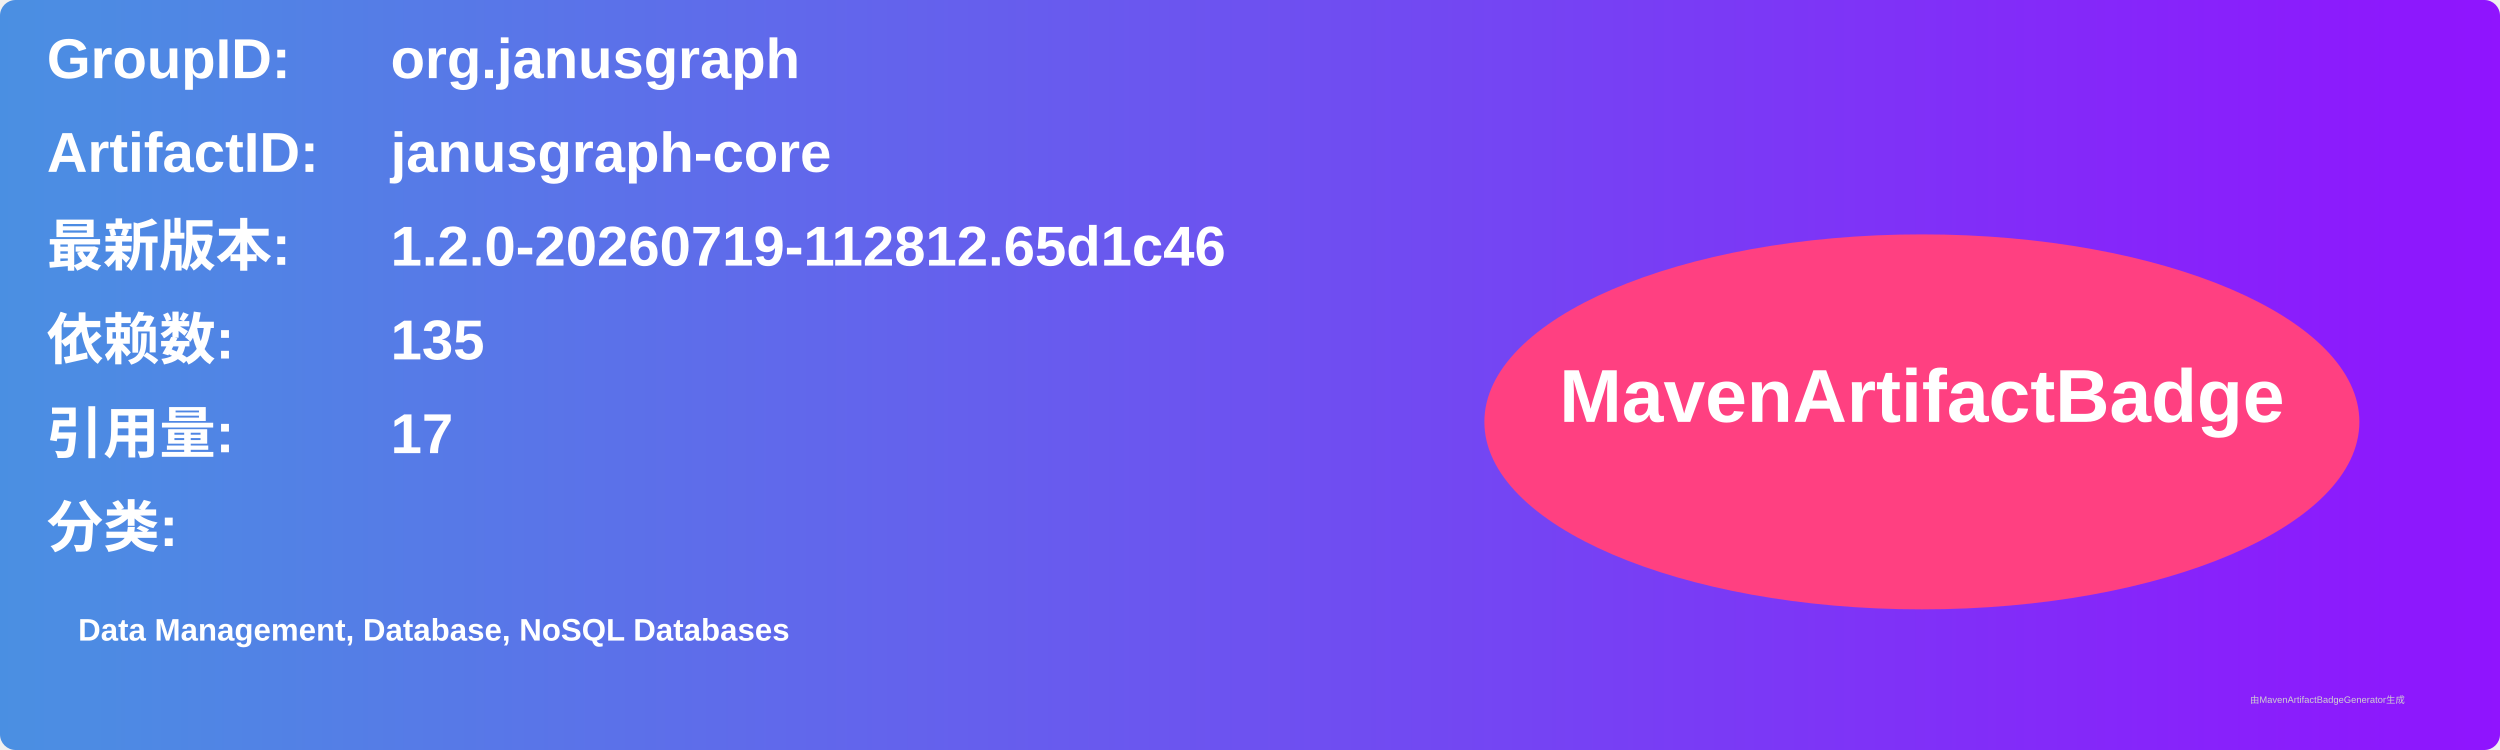
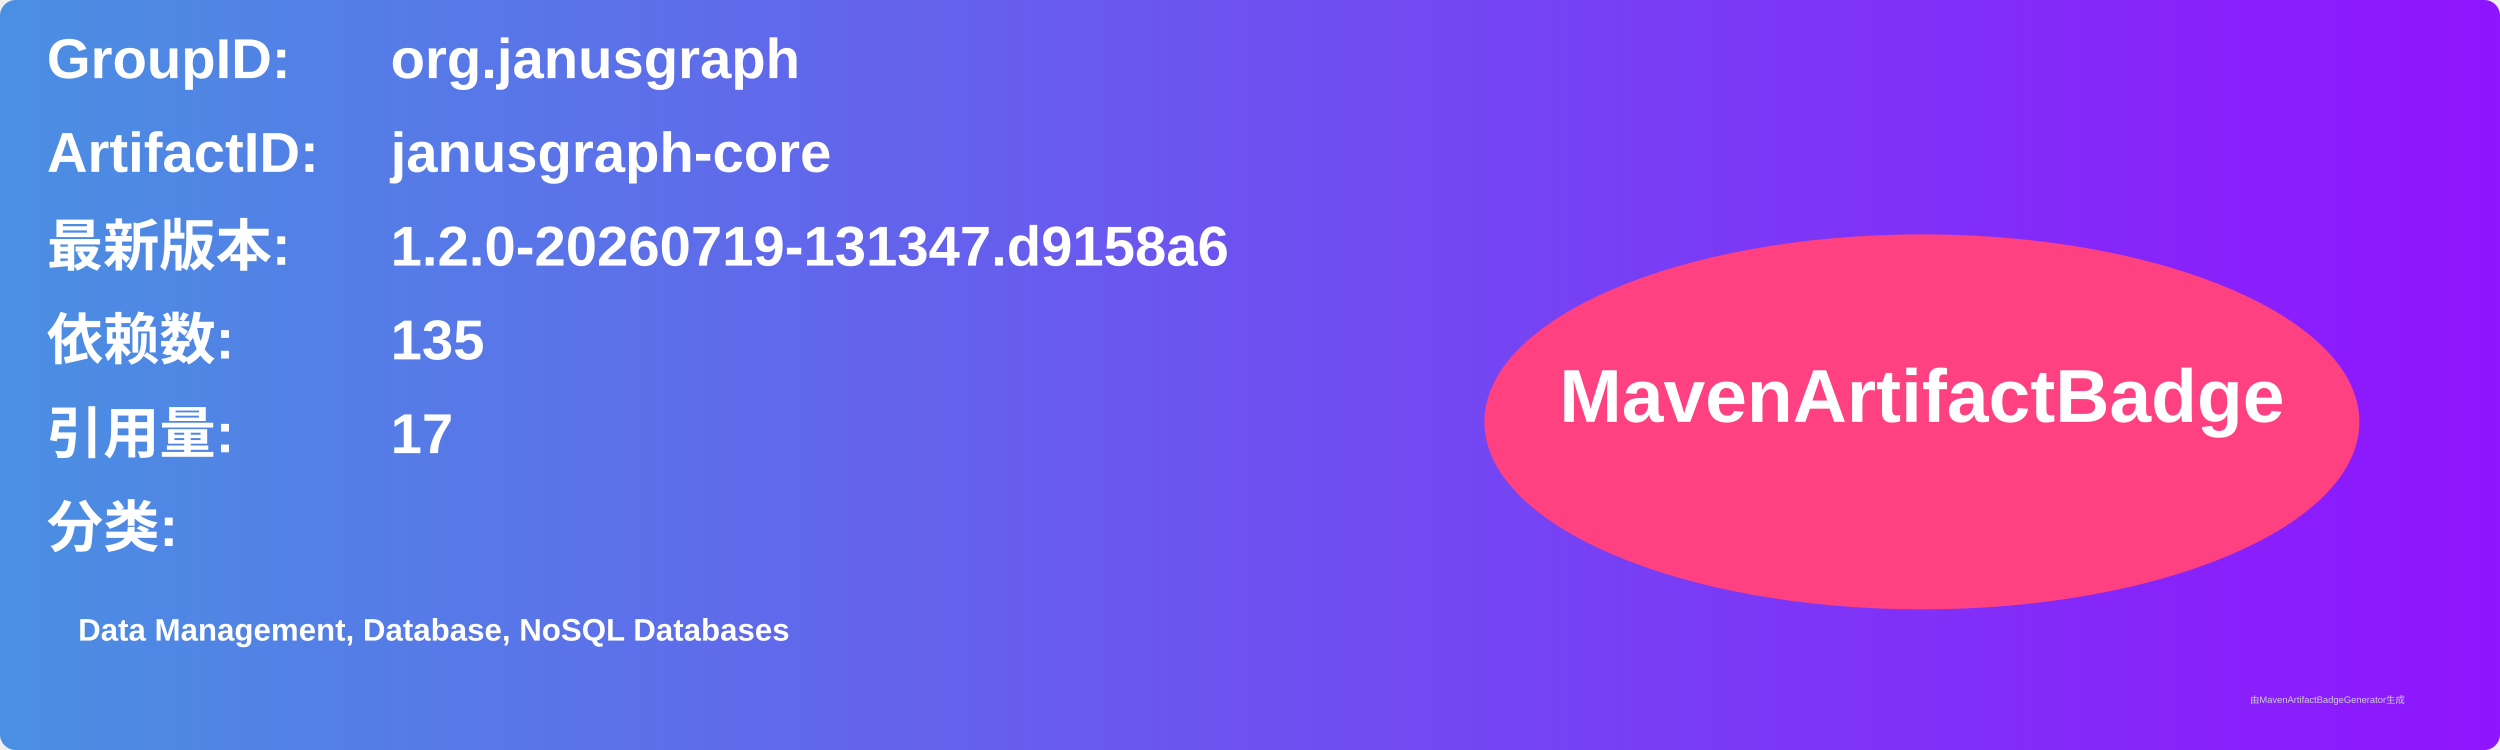
<svg xmlns="http://www.w3.org/2000/svg" width="800" height="240" viewBox="0 0 800 240">
  <linearGradient id="grad" x1="0%" y1="0%" x2="100%" y2="0%">
    <stop offset="0%" stop-color="#4a90e2" />
    <stop offset="100%" stop-color="#9013fe" />
  </linearGradient>
  <rect width="100%" height="100%" rx="5" ry="5" fill="url(#grad)" />
  <g transform="translate(15, 15)">
    <text x="0" y="10" font-family="Arial" font-size="18" fill="white" font-weight="bold" width="260">GroupID:</text>
    <text x="110" y="10" font-family="Arial" font-size="18" fill="white" font-weight="bold" width="460">org.janusgraph</text>
    <text x="0" y="40" font-family="Arial" font-size="18" fill="white" font-weight="bold" width="260">ArtifactID:</text>
    <text x="110" y="40" font-family="Arial" font-size="18" fill="white" font-weight="bold" width="460">janusgraph-core</text>
    <text x="0" y="70" font-family="Arial" font-size="18" fill="white" font-weight="bold">最新版本:</text>
    <text x="110" y="70" font-family="Arial" font-size="18" fill="white" font-weight="bold">
-       <tspan font-weight="bold">1.2.0-20260719-112812.65d1c46</tspan>
+       <tspan font-weight="bold">1.2.0-20260719-131347.d9158a6</tspan>
    </text>
    <text x="0" y="100" font-family="Arial" font-size="18" fill="white" font-weight="bold">依赖数: </text>
    <text x="110" y="100" font-family="Arial" font-size="18" fill="white">
      <tspan font-weight="bold">135</tspan>
    </text>
    <text x="0" y="130" font-family="Arial" font-size="18" fill="white" font-weight="bold">引用量: </text>
    <text x="110" y="130" font-family="Arial" font-size="18" fill="white">
      <tspan font-weight="bold">17</tspan>
    </text>
    <text x="0" y="160" font-family="Arial" font-size="18" fill="white" font-weight="bold">分类:</text>
    <text x="10" y="190" font-family="Arial" font-size="10" fill="white">
      <tspan font-weight="bold">Data Management, Database, NoSQL Databases</tspan>
    </text>
    <ellipse cx="600" cy="120" rx="140" ry="60" fill="#ff4081" />
    <text x="600" y="120" text-anchor="middle" font-family="Arial" font-size="24" fill="white" font-weight="bold">MavenArtifactBadge</text>
  </g>
  <text x="720" y="225" font-family="Arial" font-size="3" fill="#d0d0d0">由MavenArtifactBadgeGenerator生成</text>
</svg>
